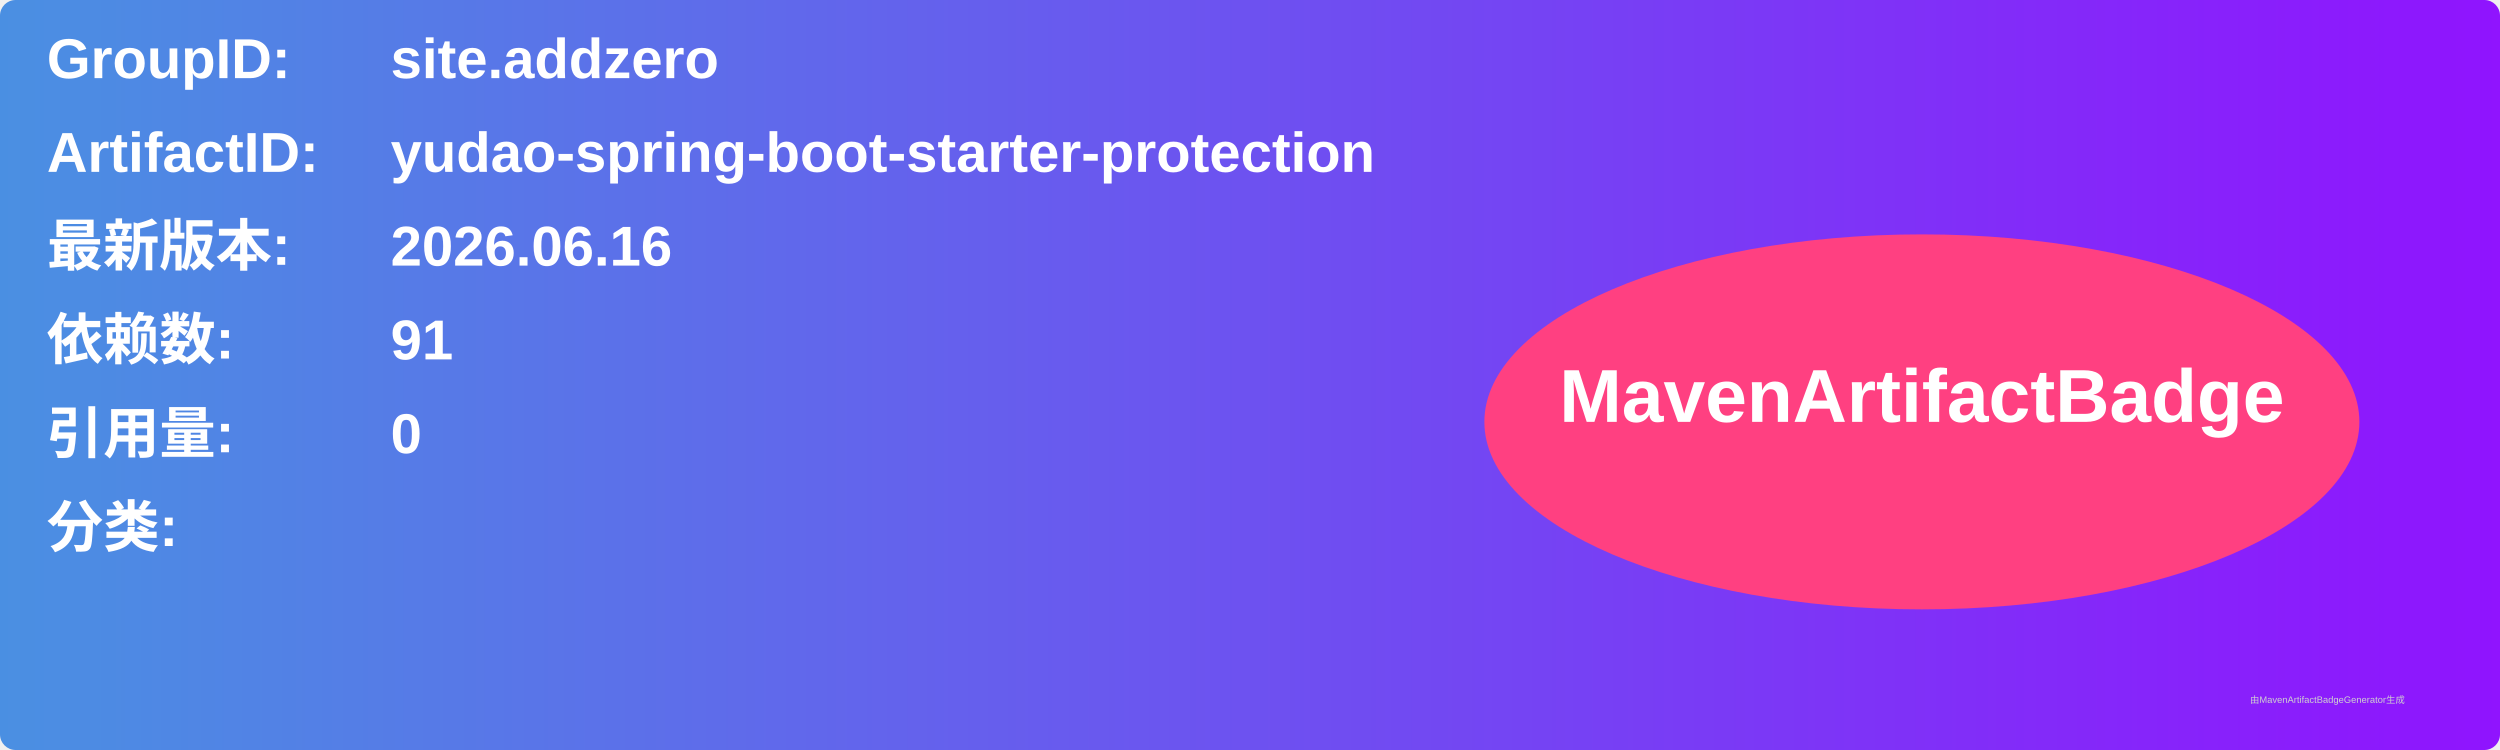
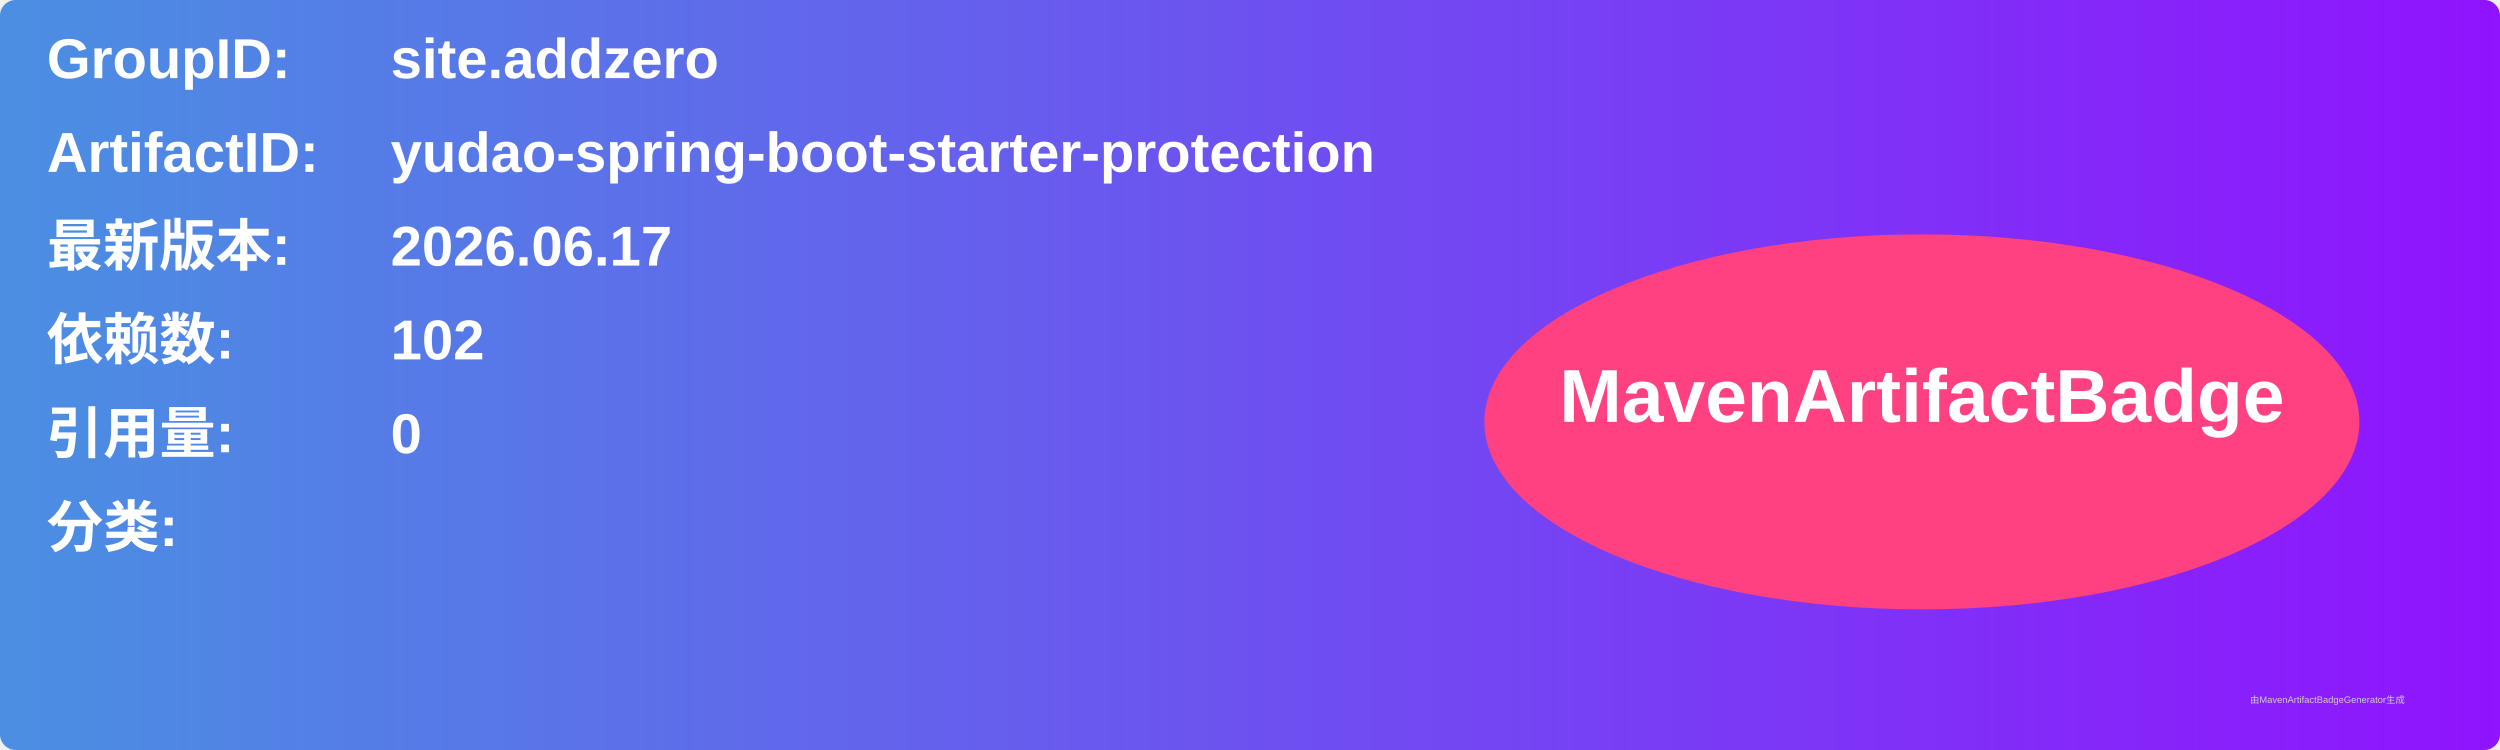
<svg xmlns="http://www.w3.org/2000/svg" width="800" height="240" viewBox="0 0 800 240">
  <linearGradient id="grad" x1="0%" y1="0%" x2="100%" y2="0%">
    <stop offset="0%" stop-color="#4a90e2" />
    <stop offset="100%" stop-color="#9013fe" />
  </linearGradient>
  <rect width="100%" height="100%" rx="5" ry="5" fill="url(#grad)" />
  <g transform="translate(15, 15)">
    <text x="0" y="10" font-family="Arial" font-size="18" fill="white" font-weight="bold" width="260">GroupID:</text>
    <text x="110" y="10" font-family="Arial" font-size="18" fill="white" font-weight="bold" width="460">site.addzero</text>
    <text x="0" y="40" font-family="Arial" font-size="18" fill="white" font-weight="bold" width="260">ArtifactID:</text>
    <text x="110" y="40" font-family="Arial" font-size="18" fill="white" font-weight="bold" width="460">yudao-spring-boot-starter-protection</text>
    <text x="0" y="70" font-family="Arial" font-size="18" fill="white" font-weight="bold">最新版本:</text>
    <text x="110" y="70" font-family="Arial" font-size="18" fill="white" font-weight="bold">
-       <tspan font-weight="bold">2026.06.16</tspan>
+       <tspan font-weight="bold">2026.06.17</tspan>
    </text>
    <text x="0" y="100" font-family="Arial" font-size="18" fill="white" font-weight="bold">依赖数: </text>
    <text x="110" y="100" font-family="Arial" font-size="18" fill="white">
-       <tspan font-weight="bold">91</tspan>
+       <tspan font-weight="bold">102</tspan>
    </text>
    <text x="0" y="130" font-family="Arial" font-size="18" fill="white" font-weight="bold">引用量: </text>
    <text x="110" y="130" font-family="Arial" font-size="18" fill="white">
      <tspan font-weight="bold">0</tspan>
    </text>
    <text x="0" y="160" font-family="Arial" font-size="18" fill="white" font-weight="bold">分类:</text>
    <text x="10" y="190" font-family="Arial" font-size="10" fill="white">
      <tspan font-weight="bold" />
    </text>
    <ellipse cx="600" cy="120" rx="140" ry="60" fill="#ff4081" />
    <text x="600" y="120" text-anchor="middle" font-family="Arial" font-size="24" fill="white" font-weight="bold">MavenArtifactBadge</text>
  </g>
  <text x="720" y="225" font-family="Arial" font-size="3" fill="#d0d0d0">由MavenArtifactBadgeGenerator生成</text>
</svg>
